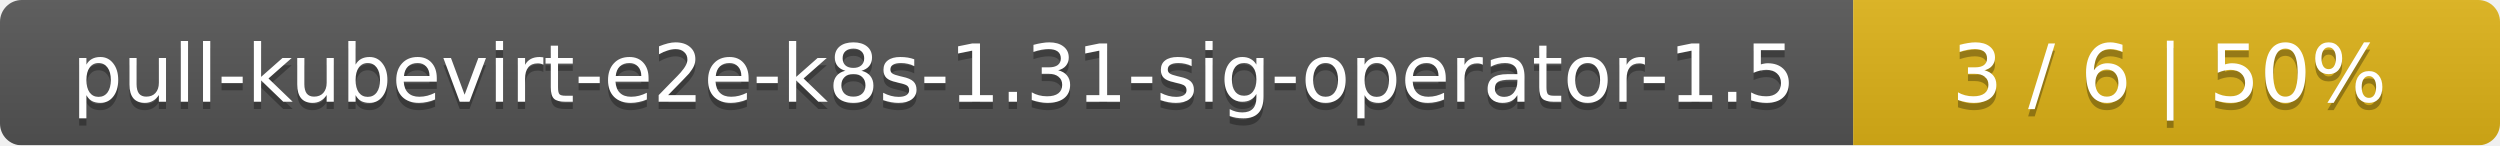
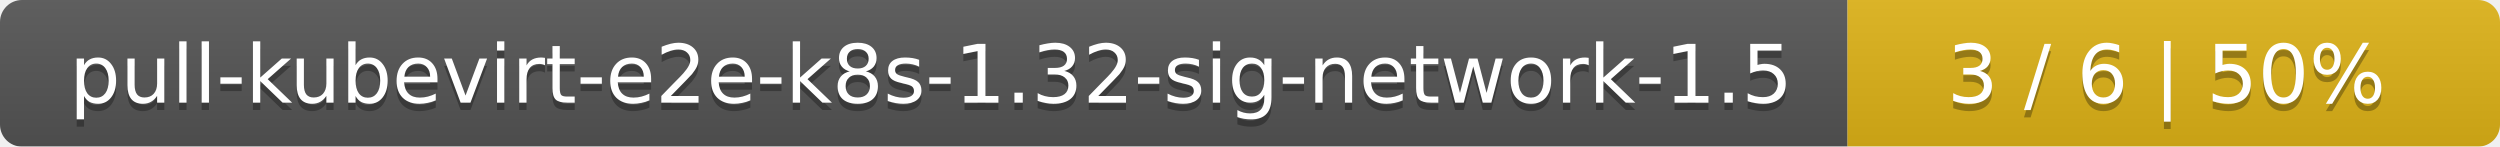
- <svg xmlns="http://www.w3.org/2000/svg" width="344" height="20">
+ <svg xmlns="http://www.w3.org/2000/svg" width="341" height="20">
  <linearGradient id="smooth" x2="0" y2="100%">
    <stop offset="0" stop-color="#bbb" stop-opacity=".1" />
    <stop offset="1" stop-opacity=".1" />
  </linearGradient>
  <mask id="round">
-     <rect width="344" height="20" rx="3" fill="#fff" />
+     <rect width="341" height="20" rx="3" fill="#fff" />
  </mask>
  <g mask="url(#round)">
-     <rect width="255" height="20" fill="#555" />
-     <rect x="255" width="89" height="20" fill="#dfb317" />
-     <rect width="344" height="20" fill="url(#smooth)" />
+     <rect width="252" height="20" fill="#555" />
+     <rect x="252" width="89" height="20" fill="#dfb317" />
+     <rect width="341" height="20" fill="url(#smooth)" />
  </g>
  <g fill="#fff" text-anchor="middle" font-family="DejaVu Sans,Verdana,Geneva,sans-serif" font-size="11">
-     <text x="128.5" y="15" fill="#010101" fill-opacity=".3">pull-kubevirt-e2e-k8s-1.31-sig-operator-1.5</text>
-     <text x="128.5" y="14">pull-kubevirt-e2e-k8s-1.31-sig-operator-1.5</text>
-     <text x="298.5" y="15" fill="#010101" fill-opacity=".3">3 / 6    |    50%</text>
-     <text x="298.5" y="14">3 / 6    |    50%</text>
+     <text x="127" y="15" fill="#010101" fill-opacity=".3">pull-kubevirt-e2e-k8s-1.32-sig-network-1.5</text>
+     <text x="127" y="14">pull-kubevirt-e2e-k8s-1.32-sig-network-1.5</text>
+     <text x="295.5" y="15" fill="#010101" fill-opacity=".3">3 / 6    |    50%</text>
+     <text x="295.5" y="14">3 / 6    |    50%</text>
  </g>
</svg>
